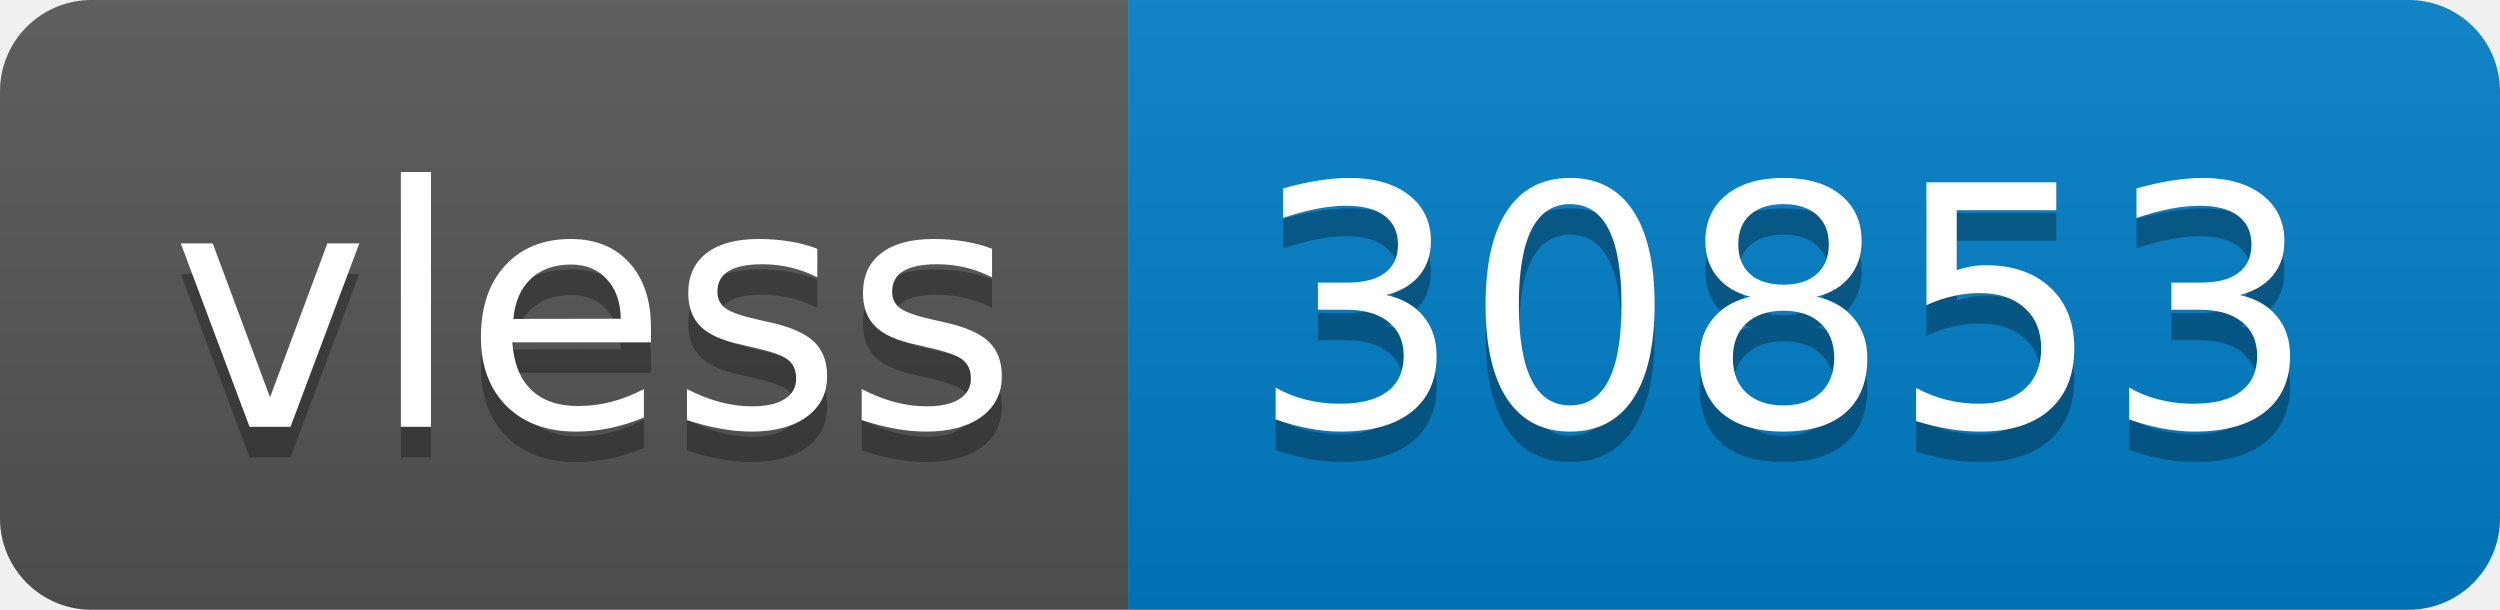
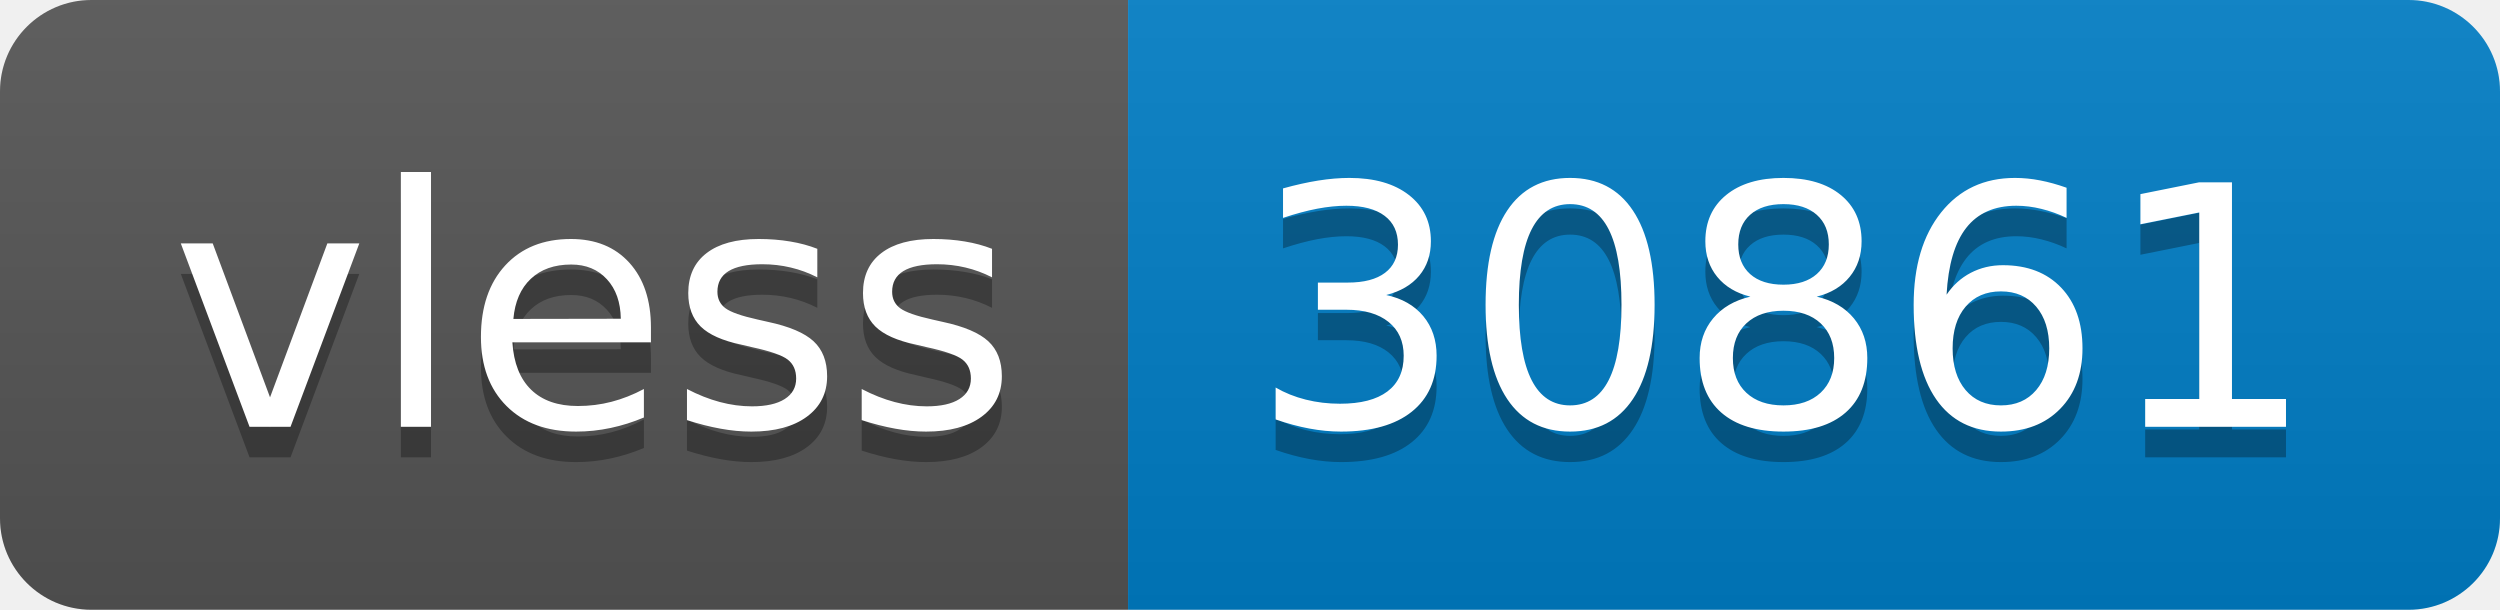
- <svg xmlns="http://www.w3.org/2000/svg" width="82" height="20" role="img" aria-label="vless: 30853">
+ <svg xmlns="http://www.w3.org/2000/svg" width="82" height="20" role="img" aria-label="vless: 30861">
  <linearGradient id="s" x2="0" y2="100%">
    <stop offset="0" stop-color="#bbb" stop-opacity=".1" />
    <stop offset="1" stop-opacity=".1" />
  </linearGradient>
  <clipPath id="r">
    <rect width="82" height="20" rx="3" fill="#fff" />
  </clipPath>
  <g clip-path="url(#r)">
    <rect width="37" height="20" fill="#555" />
    <rect x="37" width="45" height="20" fill="#007ec6" />
    <rect width="82" height="20" fill="url(#s)" />
  </g>
  <g fill="#fff" text-anchor="middle" font-family="Verdana,Geneva,DejaVu Sans,sans-serif" text-rendering="geometricPrecision" font-size="110">
    <text aria-hidden="true" x="195" y="150" fill="#010101" fill-opacity=".3" transform="scale(.1)" textLength="270">vless</text>
    <text x="195" y="140" transform="scale(.1)" fill="#fff" textLength="270">vless</text>
-     <text aria-hidden="true" x="585" y="150" fill="#010101" fill-opacity=".3" transform="scale(.1)" textLength="350">30853</text>
-     <text x="585" y="140" transform="scale(.1)" fill="#fff" textLength="350">30853</text>
+     <text aria-hidden="true" x="585" y="150" fill="#010101" fill-opacity=".3" transform="scale(.1)" textLength="350">30861</text>
+     <text x="585" y="140" transform="scale(.1)" fill="#fff" textLength="350">30861</text>
  </g>
</svg>
